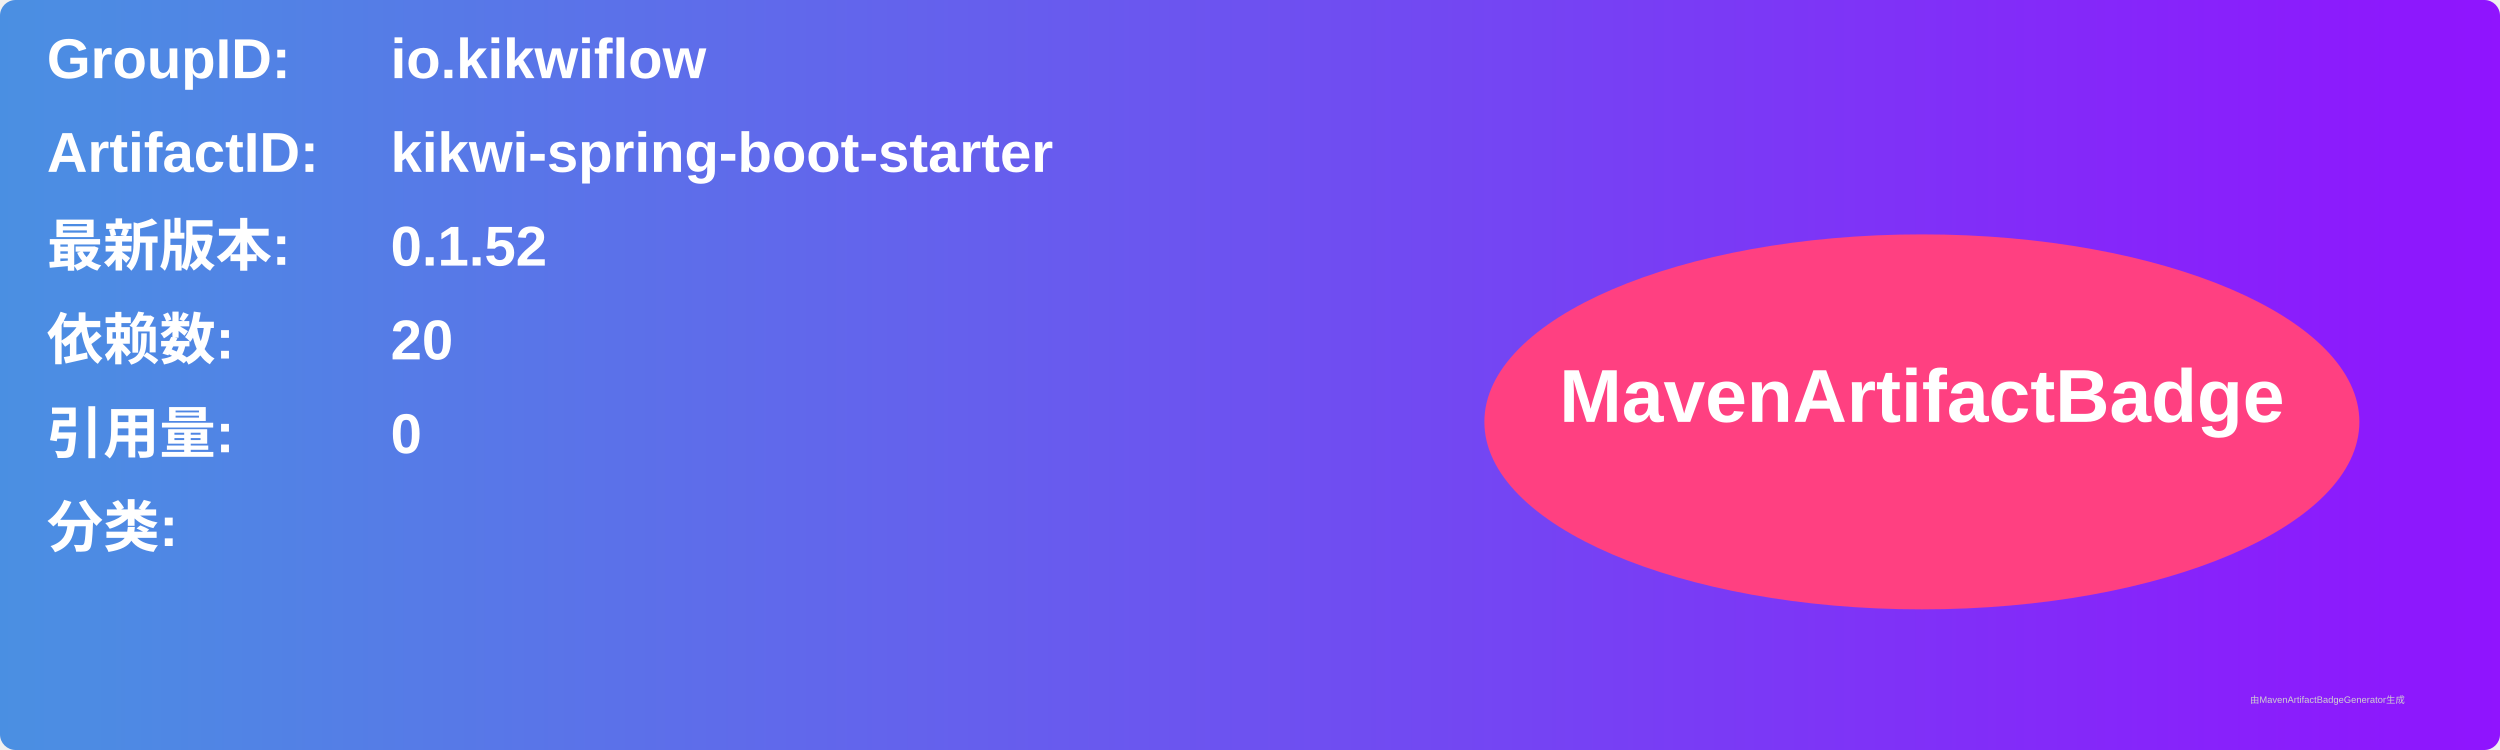
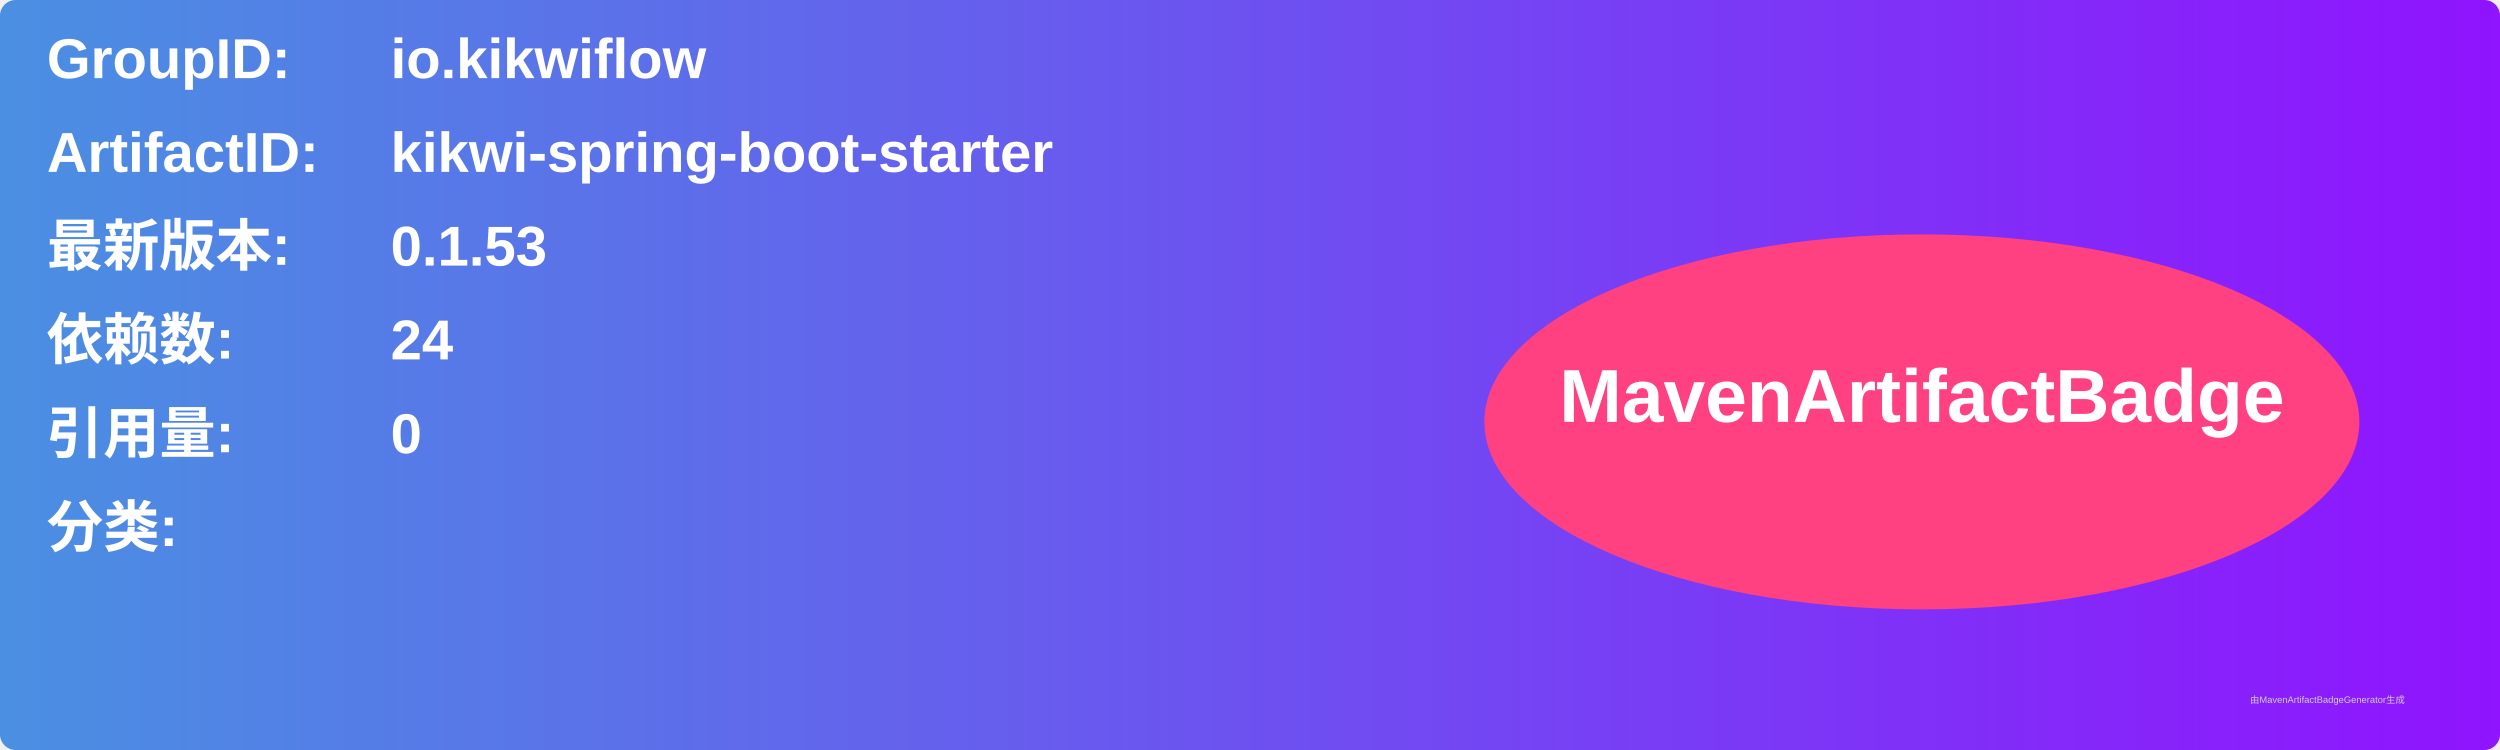
<svg xmlns="http://www.w3.org/2000/svg" width="800" height="240" viewBox="0 0 800 240">
  <linearGradient id="grad" x1="0%" y1="0%" x2="100%" y2="0%">
    <stop offset="0%" stop-color="#4a90e2" />
    <stop offset="100%" stop-color="#9013fe" />
  </linearGradient>
  <rect width="100%" height="100%" rx="5" ry="5" fill="url(#grad)" />
  <g transform="translate(15, 15)">
    <text x="0" y="10" font-family="Arial" font-size="18" fill="white" font-weight="bold" width="260">GroupID:</text>
    <text x="110" y="10" font-family="Arial" font-size="18" fill="white" font-weight="bold" width="460">io.kikwiflow</text>
    <text x="0" y="40" font-family="Arial" font-size="18" fill="white" font-weight="bold" width="260">ArtifactID:</text>
    <text x="110" y="40" font-family="Arial" font-size="18" fill="white" font-weight="bold" width="460">kikwi-spring-boot-starter</text>
    <text x="0" y="70" font-family="Arial" font-size="18" fill="white" font-weight="bold">最新版本:</text>
    <text x="110" y="70" font-family="Arial" font-size="18" fill="white" font-weight="bold">
-       <tspan font-weight="bold">0.1.52</tspan>
+       <tspan font-weight="bold">0.1.53</tspan>
    </text>
    <text x="0" y="100" font-family="Arial" font-size="18" fill="white" font-weight="bold">依赖数: </text>
    <text x="110" y="100" font-family="Arial" font-size="18" fill="white">
-       <tspan font-weight="bold">20</tspan>
+       <tspan font-weight="bold">24</tspan>
    </text>
    <text x="0" y="130" font-family="Arial" font-size="18" fill="white" font-weight="bold">引用量: </text>
    <text x="110" y="130" font-family="Arial" font-size="18" fill="white">
      <tspan font-weight="bold">0</tspan>
    </text>
    <text x="0" y="160" font-family="Arial" font-size="18" fill="white" font-weight="bold">分类:</text>
    <text x="10" y="190" font-family="Arial" font-size="10" fill="white">
      <tspan font-weight="bold" />
    </text>
    <ellipse cx="600" cy="120" rx="140" ry="60" fill="#ff4081" />
    <text x="600" y="120" text-anchor="middle" font-family="Arial" font-size="24" fill="white" font-weight="bold">MavenArtifactBadge</text>
  </g>
  <text x="720" y="225" font-family="Arial" font-size="3" fill="#d0d0d0">由MavenArtifactBadgeGenerator生成</text>
</svg>
